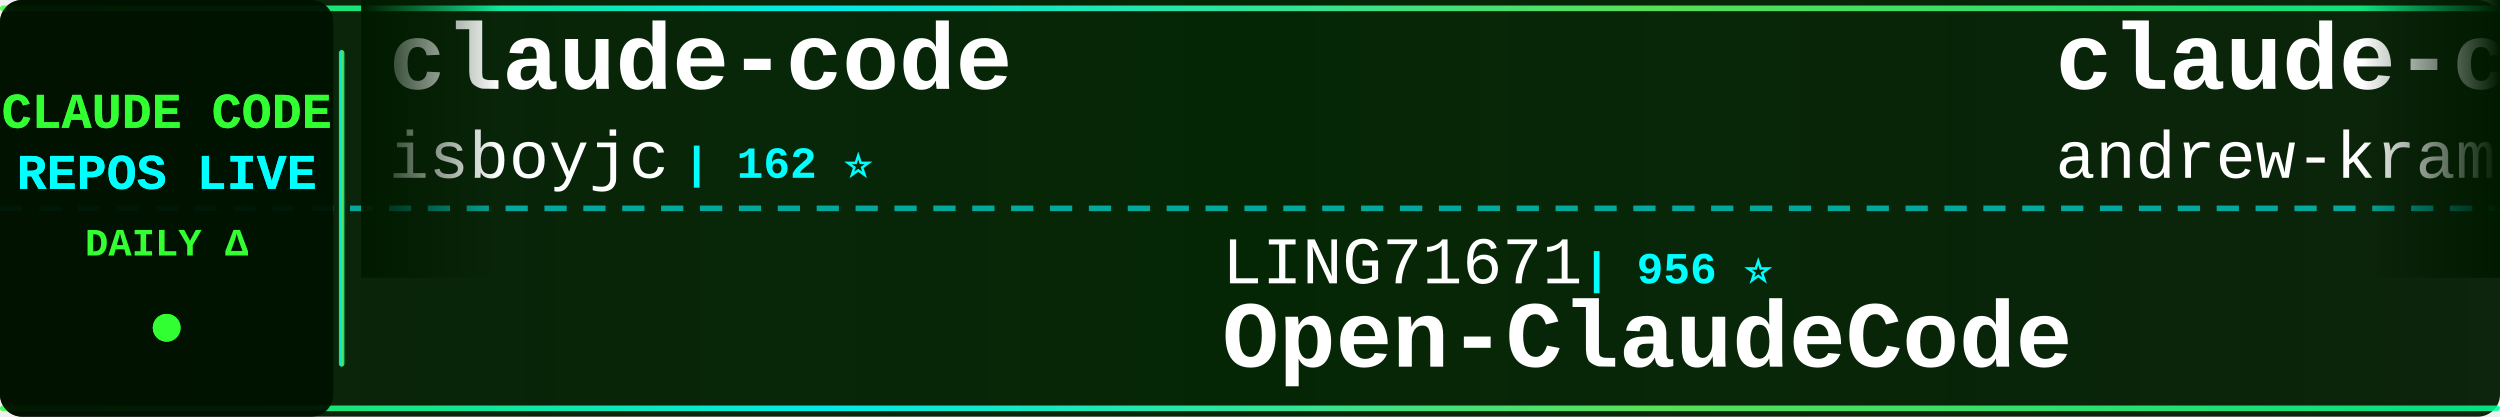
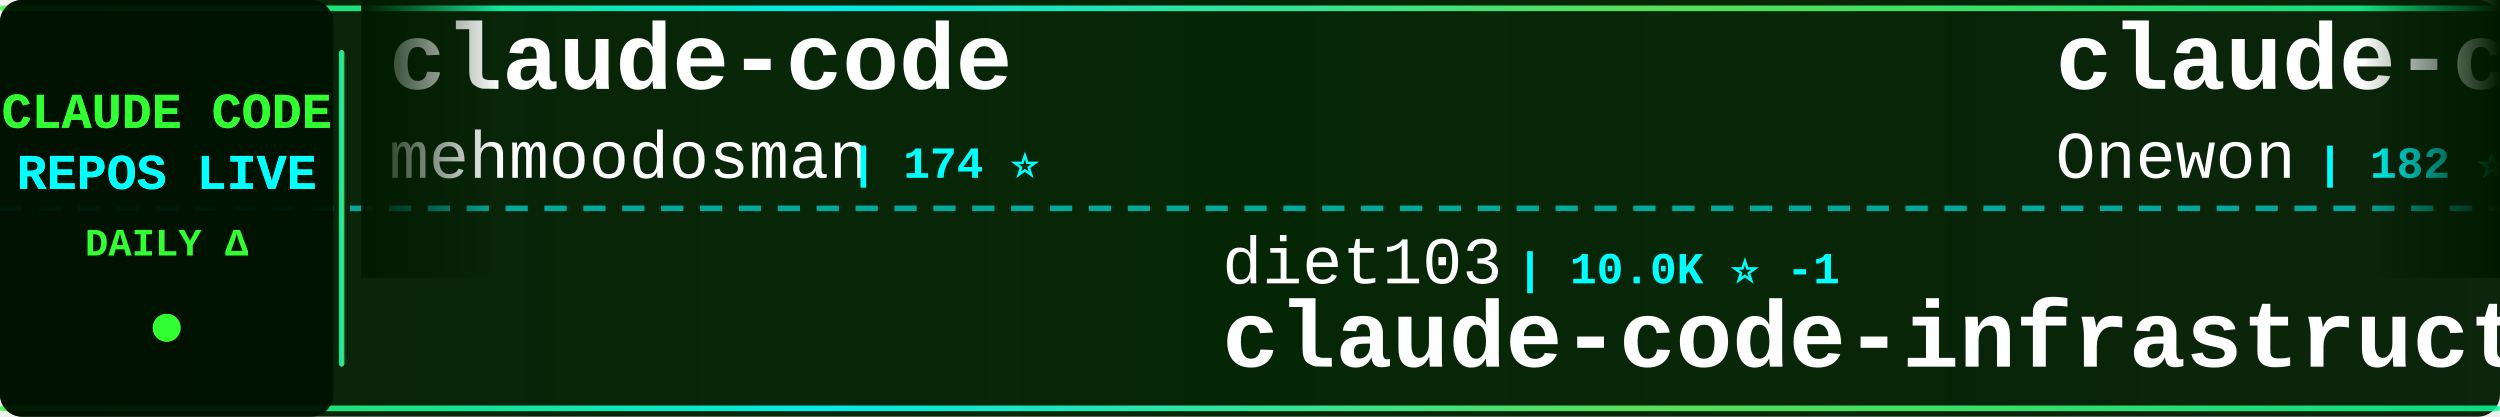
<svg xmlns="http://www.w3.org/2000/svg" width="900" height="150">
  <defs>
    <linearGradient id="tickerBg" x1="0%" y1="0%" x2="100%" y2="0%">
      <stop offset="0%" style="stop-color:#001a00;stop-opacity:0.95" />
      <stop offset="50%" style="stop-color:#002200;stop-opacity:0.98" />
      <stop offset="100%" style="stop-color:#001a00;stop-opacity:0.95" />
    </linearGradient>
    <linearGradient id="borderGrad" x1="0%" y1="0%" x2="100%" y2="0%">
      <stop offset="0%" style="stop-color:#33ff33;stop-opacity:0.85">
        <animate attributeName="stop-opacity" values="0.85;1;0.85" dur="2s" repeatCount="indefinite" />
      </stop>
      <stop offset="33%" style="stop-color:#00ffff;stop-opacity:0.9">
        <animate attributeName="stop-opacity" values="0.9;1;0.9" dur="2.2s" repeatCount="indefinite" />
      </stop>
      <stop offset="66%" style="stop-color:#66ff66;stop-opacity:0.85">
        <animate attributeName="stop-opacity" values="0.85;1;0.85" dur="1.8s" repeatCount="indefinite" />
      </stop>
      <stop offset="100%" style="stop-color:#00ff99;stop-opacity:0.85">
        <animate attributeName="stop-opacity" values="0.85;1;0.85" dur="2s" repeatCount="indefinite" />
      </stop>
    </linearGradient>
    <filter id="textGlow">
      <feGaussianBlur stdDeviation="0.1" result="coloredBlur" />
      <feMerge>
        <feMergeNode in="coloredBlur" />
        <feMergeNode in="SourceGraphic" />
      </feMerge>
    </filter>
    <filter id="metricGlow">
      <feGaussianBlur stdDeviation="0.2" result="coloredBlur" />
      <feMerge>
        <feMergeNode in="coloredBlur" />
        <feMergeNode in="SourceGraphic" />
      </feMerge>
    </filter>
    <linearGradient id="leftFade" x1="0%" y1="0%" x2="100%" y2="0%">
      <stop offset="0%" style="stop-color:#001a00;stop-opacity:1" />
      <stop offset="100%" style="stop-color:#001a00;stop-opacity:0" />
    </linearGradient>
    <linearGradient id="rightFade" x1="0%" y1="0%" x2="100%" y2="0%">
      <stop offset="0%" style="stop-color:#001a00;stop-opacity:0" />
      <stop offset="100%" style="stop-color:#001a00;stop-opacity:1" />
    </linearGradient>
  </defs>
  <rect width="900" height="150" fill="url(#tickerBg)" rx="8" />
  <rect x="0" y="2" width="900" height="2" fill="url(#borderGrad)" rx="1" />
  <rect x="0" y="146" width="900" height="2" fill="url(#borderGrad)" rx="1" />
  <line x1="0" y1="75" x2="900" y2="75" stroke="#00ffff" stroke-width="2" stroke-dasharray="8 6" opacity="0.6" />
  <rect x="0" y="0" width="120" height="150" fill="#001100" opacity="0.95" rx="8" />
  <text x="60" y="46" font-family="'Courier New', monospace" font-size="18" font-weight="bold" fill="#33ff33" text-anchor="middle" filter="url(#textGlow)">
    CLAUDE CODE
  </text>
  <text x="60" y="68" font-family="'Courier New', monospace" font-size="18" font-weight="bold" fill="#00ffff" text-anchor="middle" filter="url(#textGlow)">
    REPOS LIVE
  </text>
  <text x="60" y="92" font-family="'Courier New', monospace" font-size="14" font-weight="bold" fill="#33ff33" text-anchor="middle">
    DAILY Δ
  </text>
  <circle cx="60" cy="118" r="5" fill="#33ff33" filter="url(#metricGlow)">
    <animate attributeName="r" values="4;6;4" dur="1.5s" repeatCount="indefinite" />
    <animate attributeName="opacity" values="0.6;1;0.6" dur="1.5s" repeatCount="indefinite" />
  </circle>
  <rect x="122" y="18" width="2" height="114" fill="url(#borderGrad)" rx="1" />
  <clipPath id="tickerClip">
    <rect x="130" y="0" width="770" height="150" />
  </clipPath>
  <g clip-path="url(#tickerClip)">
    <g id="tickerItems">
      <animateTransform attributeName="transform" attributeType="XML" type="translate" from="0 0" to="-3000 0" dur="54s" repeatCount="indefinite" />
      <g transform="translate(0, 0)">
        <text x="140" y="32" font-family="'Courier New', monospace" font-size="34" font-weight="bold" fill="#ffffff">claude-code</text>
-         <text x="140" y="64" font-family="'Courier New', monospace" font-size="24" font-weight="normal" fill="#ffffff" opacity="1.0">isboyjc</text>
-         <text x="246" y="64" font-family="'Courier New', monospace" font-size="16" font-weight="bold" fill="#00ffff"> | 162 ⭐</text>
+         <text x="140" y="64" font-family="'Courier New', monospace" font-size="24" font-weight="normal" fill="#ffffff" opacity="1.0">mehmoodosman</text>
+         <text x="306" y="64" font-family="'Courier New', monospace" font-size="16" font-weight="bold" fill="#00ffff"> | 174 ⭐</text>
      </g>
      <g transform="translate(300, 0)">
-         <text x="140" y="102" font-family="'Courier New', monospace" font-size="24" font-weight="normal" fill="#ffffff" opacity="1.0">LING71671</text>
-         <text x="270" y="102" font-family="'Courier New', monospace" font-size="16" font-weight="bold" fill="#00ffff"> | 956 ⭐</text>
-         <text x="140" y="132" font-family="'Courier New', monospace" font-size="34" font-weight="bold" fill="#ffffff">Open-ClaudeCode</text>
+         <text x="140" y="102" font-family="'Courier New', monospace" font-size="24" font-weight="normal" fill="#ffffff" opacity="1.0">diet103</text>
+         <text x="246" y="102" font-family="'Courier New', monospace" font-size="16" font-weight="bold" fill="#00ffff"> | 10.0K ⭐ -1</text>
+         <text x="140" y="132" font-family="'Courier New', monospace" font-size="34" font-weight="bold" fill="#ffffff">claude-code-infrastructu...</text>
      </g>
      <g transform="translate(600, 0)">
-         <text x="140" y="32" font-family="'Courier New', monospace" font-size="34" font-weight="bold" fill="#ffffff">claude-code-source-build</text>
-         <text x="140" y="64" font-family="'Courier New', monospace" font-size="24" font-weight="normal" fill="#ffffff" opacity="1.0">andrew-kramer-inno</text>
-         <text x="378" y="64" font-family="'Courier New', monospace" font-size="16" font-weight="bold" fill="#00ffff"> | 596 ⭐</text>
+         <text x="140" y="32" font-family="'Courier New', monospace" font-size="34" font-weight="bold" fill="#ffffff">claude-code</text>
+         <text x="140" y="64" font-family="'Courier New', monospace" font-size="24" font-weight="normal" fill="#ffffff" opacity="1.0">Onewon</text>
+         <text x="234" y="64" font-family="'Courier New', monospace" font-size="16" font-weight="bold" fill="#00ffff"> | 182 ⭐</text>
      </g>
      <g transform="translate(900, 0)">
-         <text x="140" y="102" font-family="'Courier New', monospace" font-size="24" font-weight="normal" fill="#ffffff" opacity="1.0">fazxes</text>
-         <text x="234" y="102" font-family="'Courier New', monospace" font-size="16" font-weight="bold" fill="#00ffff"> | 242 ⭐</text>
-         <text x="140" y="132" font-family="'Courier New', monospace" font-size="34" font-weight="bold" fill="#ffffff">Claude-code</text>
+         <text x="140" y="102" font-family="'Courier New', monospace" font-size="24" font-weight="normal" fill="#ffffff" opacity="1.0">Piebald-AI</text>
+         <text x="282" y="102" font-family="'Courier New', monospace" font-size="16" font-weight="bold" fill="#00ffff"> | 12.7K ⭐ +1</text>
+         <text x="140" y="132" font-family="'Courier New', monospace" font-size="34" font-weight="bold" fill="#ffffff">claude-code-system-promp...</text>
      </g>
      <g transform="translate(1200, 0)">
-         <text x="140" y="32" font-family="'Courier New', monospace" font-size="34" font-weight="bold" fill="#ffffff">Claude-Code-Game-Studios</text>
-         <text x="140" y="64" font-family="'Courier New', monospace" font-size="24" font-weight="normal" fill="#ffffff" opacity="1.0">Donchitos</text>
-         <text x="270" y="64" font-family="'Courier New', monospace" font-size="16" font-weight="bold" fill="#00ffff"> | 25.3K ⭐ +17</text>
+         <text x="140" y="32" font-family="'Courier New', monospace" font-size="34" font-weight="bold" fill="#ffffff">claude-code</text>
+         <text x="140" y="64" font-family="'Courier New', monospace" font-size="24" font-weight="normal" fill="#ffffff" opacity="1.0">Tinkeringg-Lab</text>
+         <text x="330" y="64" font-family="'Courier New', monospace" font-size="16" font-weight="bold" fill="#00ffff"> | 214 ⭐ +1</text>
      </g>
      <g transform="translate(1500, 0)">
-         <text x="140" y="102" font-family="'Courier New', monospace" font-size="24" font-weight="normal" fill="#ffffff" opacity="1.0">digitalsamba</text>
-         <text x="306" y="102" font-family="'Courier New', monospace" font-size="16" font-weight="bold" fill="#00ffff"> | 2.1K ⭐</text>
-         <text x="140" y="132" font-family="'Courier New', monospace" font-size="34" font-weight="bold" fill="#ffffff">claude-code-video-toolki...</text>
+         <text x="140" y="102" font-family="'Courier New', monospace" font-size="24" font-weight="normal" fill="#ffffff" opacity="1.0">sugyan</text>
+         <text x="234" y="102" font-family="'Courier New', monospace" font-size="16" font-weight="bold" fill="#00ffff"> | 1.1K ⭐</text>
+         <text x="140" y="132" font-family="'Courier New', monospace" font-size="34" font-weight="bold" fill="#ffffff">claude-code-webui</text>
      </g>
      <g transform="translate(1800, 0)">
-         <text x="140" y="32" font-family="'Courier New', monospace" font-size="34" font-weight="bold" fill="#ffffff">awesome-claude-code</text>
-         <text x="140" y="64" font-family="'Courier New', monospace" font-size="24" font-weight="normal" fill="#ffffff" opacity="1.0">jqueryscript</text>
-         <text x="306" y="64" font-family="'Courier New', monospace" font-size="16" font-weight="bold" fill="#00ffff"> | 517 ⭐</text>
+         <text x="140" y="32" font-family="'Courier New', monospace" font-size="34" font-weight="bold" fill="#ffffff">system_prompts_leaks</text>
+         <text x="140" y="64" font-family="'Courier New', monospace" font-size="24" font-weight="normal" fill="#ffffff" opacity="1.0">asgeirtj</text>
+         <text x="258" y="64" font-family="'Courier New', monospace" font-size="16" font-weight="bold" fill="#00ffff"> | 67.9K ⭐ +49</text>
      </g>
      <g transform="translate(2100, 0)">
-         <text x="140" y="102" font-family="'Courier New', monospace" font-size="24" font-weight="normal" fill="#ffffff" opacity="1.0">Onewon</text>
-         <text x="234" y="102" font-family="'Courier New', monospace" font-size="16" font-weight="bold" fill="#00ffff"> | 182 ⭐</text>
+         <text x="140" y="102" font-family="'Courier New', monospace" font-size="24" font-weight="normal" fill="#ffffff" opacity="1.0">codeaashu</text>
+         <text x="270" y="102" font-family="'Courier New', monospace" font-size="16" font-weight="bold" fill="#00ffff"> | 3.3K ⭐</text>
        <text x="140" y="132" font-family="'Courier New', monospace" font-size="34" font-weight="bold" fill="#ffffff">claude-code</text>
      </g>
      <g transform="translate(2400, 0)">
-         <text x="140" y="32" font-family="'Courier New', monospace" font-size="34" font-weight="bold" fill="#ffffff">awesome-claude-code-tool...</text>
-         <text x="140" y="64" font-family="'Courier New', monospace" font-size="24" font-weight="normal" fill="#ffffff" opacity="1.0">rohitg00</text>
-         <text x="258" y="64" font-family="'Courier New', monospace" font-size="16" font-weight="bold" fill="#00ffff"> | 2.6K ⭐</text>
+         <text x="140" y="32" font-family="'Courier New', monospace" font-size="34" font-weight="bold" fill="#ffffff">learn-claude-code</text>
+         <text x="140" y="64" font-family="'Courier New', monospace" font-size="24" font-weight="normal" fill="#ffffff" opacity="1.0">shareAI-lab</text>
+         <text x="294" y="64" font-family="'Courier New', monospace" font-size="16" font-weight="bold" fill="#00ffff"> | 77.3K ⭐ +48</text>
      </g>
      <g transform="translate(2700, 0)">
-         <text x="140" y="102" font-family="'Courier New', monospace" font-size="24" font-weight="normal" fill="#ffffff" opacity="1.0">RishabhK103</text>
-         <text x="294" y="102" font-family="'Courier New', monospace" font-size="16" font-weight="bold" fill="#00ffff"> | 106 ⭐</text>
-         <text x="140" y="132" font-family="'Courier New', monospace" font-size="34" font-weight="bold" fill="#ffffff">claude-code</text>
+         <text x="140" y="102" font-family="'Courier New', monospace" font-size="24" font-weight="normal" fill="#ffffff" opacity="1.0">https-deeplearning-ai</text>
+         <text x="414" y="102" font-family="'Courier New', monospace" font-size="16" font-weight="bold" fill="#00ffff"> | 549 ⭐</text>
+         <text x="140" y="132" font-family="'Courier New', monospace" font-size="34" font-weight="bold" fill="#ffffff">sc-claude-code-files</text>
      </g>
      <g transform="translate(3000, 0)">
        <text x="140" y="32" font-family="'Courier New', monospace" font-size="34" font-weight="bold" fill="#ffffff">claude-code</text>
-         <text x="140" y="64" font-family="'Courier New', monospace" font-size="24" font-weight="normal" fill="#ffffff" opacity="1.0">isboyjc</text>
-         <text x="246" y="64" font-family="'Courier New', monospace" font-size="16" font-weight="bold" fill="#00ffff"> | 162 ⭐</text>
+         <text x="140" y="64" font-family="'Courier New', monospace" font-size="24" font-weight="normal" fill="#ffffff" opacity="1.0">mehmoodosman</text>
+         <text x="306" y="64" font-family="'Courier New', monospace" font-size="16" font-weight="bold" fill="#00ffff"> | 174 ⭐</text>
      </g>
      <g transform="translate(3300, 0)">
-         <text x="140" y="102" font-family="'Courier New', monospace" font-size="24" font-weight="normal" fill="#ffffff" opacity="1.0">LING71671</text>
-         <text x="270" y="102" font-family="'Courier New', monospace" font-size="16" font-weight="bold" fill="#00ffff"> | 956 ⭐</text>
-         <text x="140" y="132" font-family="'Courier New', monospace" font-size="34" font-weight="bold" fill="#ffffff">Open-ClaudeCode</text>
+         <text x="140" y="102" font-family="'Courier New', monospace" font-size="24" font-weight="normal" fill="#ffffff" opacity="1.0">diet103</text>
+         <text x="246" y="102" font-family="'Courier New', monospace" font-size="16" font-weight="bold" fill="#00ffff"> | 10.0K ⭐ -1</text>
+         <text x="140" y="132" font-family="'Courier New', monospace" font-size="34" font-weight="bold" fill="#ffffff">claude-code-infrastructu...</text>
      </g>
      <g transform="translate(3600, 0)">
-         <text x="140" y="32" font-family="'Courier New', monospace" font-size="34" font-weight="bold" fill="#ffffff">claude-code-source-build</text>
-         <text x="140" y="64" font-family="'Courier New', monospace" font-size="24" font-weight="normal" fill="#ffffff" opacity="1.0">andrew-kramer-inno</text>
-         <text x="378" y="64" font-family="'Courier New', monospace" font-size="16" font-weight="bold" fill="#00ffff"> | 596 ⭐</text>
+         <text x="140" y="32" font-family="'Courier New', monospace" font-size="34" font-weight="bold" fill="#ffffff">claude-code</text>
+         <text x="140" y="64" font-family="'Courier New', monospace" font-size="24" font-weight="normal" fill="#ffffff" opacity="1.0">Onewon</text>
+         <text x="234" y="64" font-family="'Courier New', monospace" font-size="16" font-weight="bold" fill="#00ffff"> | 182 ⭐</text>
      </g>
      <g transform="translate(3900, 0)">
-         <text x="140" y="102" font-family="'Courier New', monospace" font-size="24" font-weight="normal" fill="#ffffff" opacity="1.0">fazxes</text>
-         <text x="234" y="102" font-family="'Courier New', monospace" font-size="16" font-weight="bold" fill="#00ffff"> | 242 ⭐</text>
-         <text x="140" y="132" font-family="'Courier New', monospace" font-size="34" font-weight="bold" fill="#ffffff">Claude-code</text>
+         <text x="140" y="102" font-family="'Courier New', monospace" font-size="24" font-weight="normal" fill="#ffffff" opacity="1.0">Piebald-AI</text>
+         <text x="282" y="102" font-family="'Courier New', monospace" font-size="16" font-weight="bold" fill="#00ffff"> | 12.7K ⭐ +1</text>
+         <text x="140" y="132" font-family="'Courier New', monospace" font-size="34" font-weight="bold" fill="#ffffff">claude-code-system-promp...</text>
      </g>
    </g>
  </g>
  <rect x="130" y="0" width="50" height="100" fill="url(#leftFade)" />
  <rect x="850" y="0" width="50" height="100" fill="url(#rightFade)" />
</svg>
